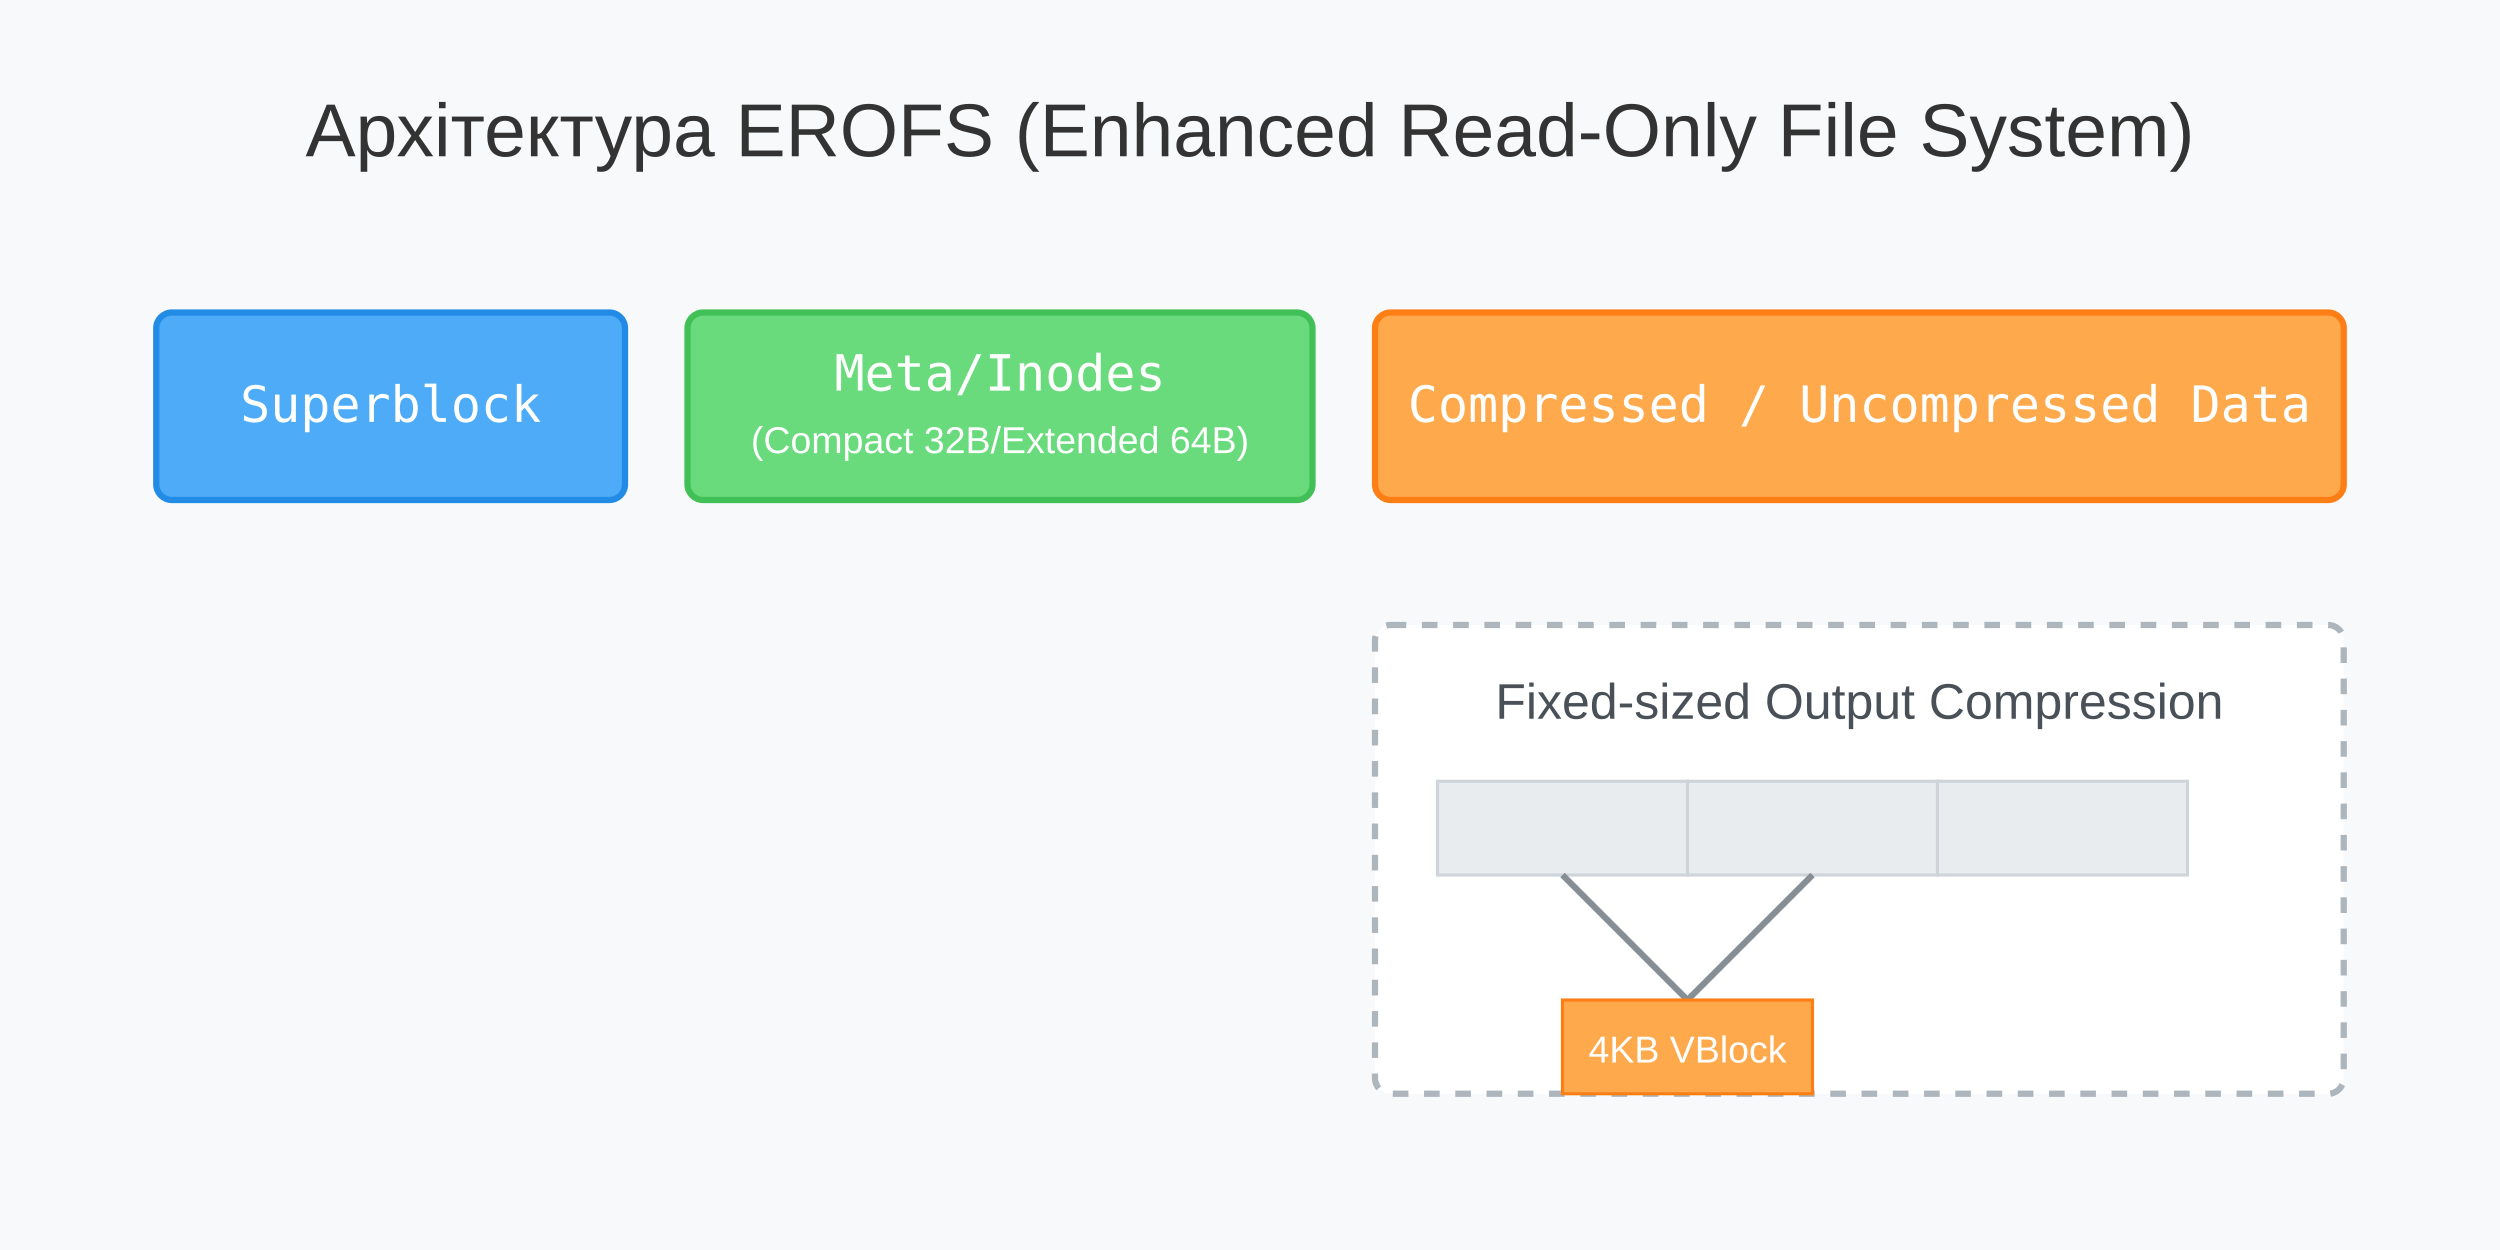
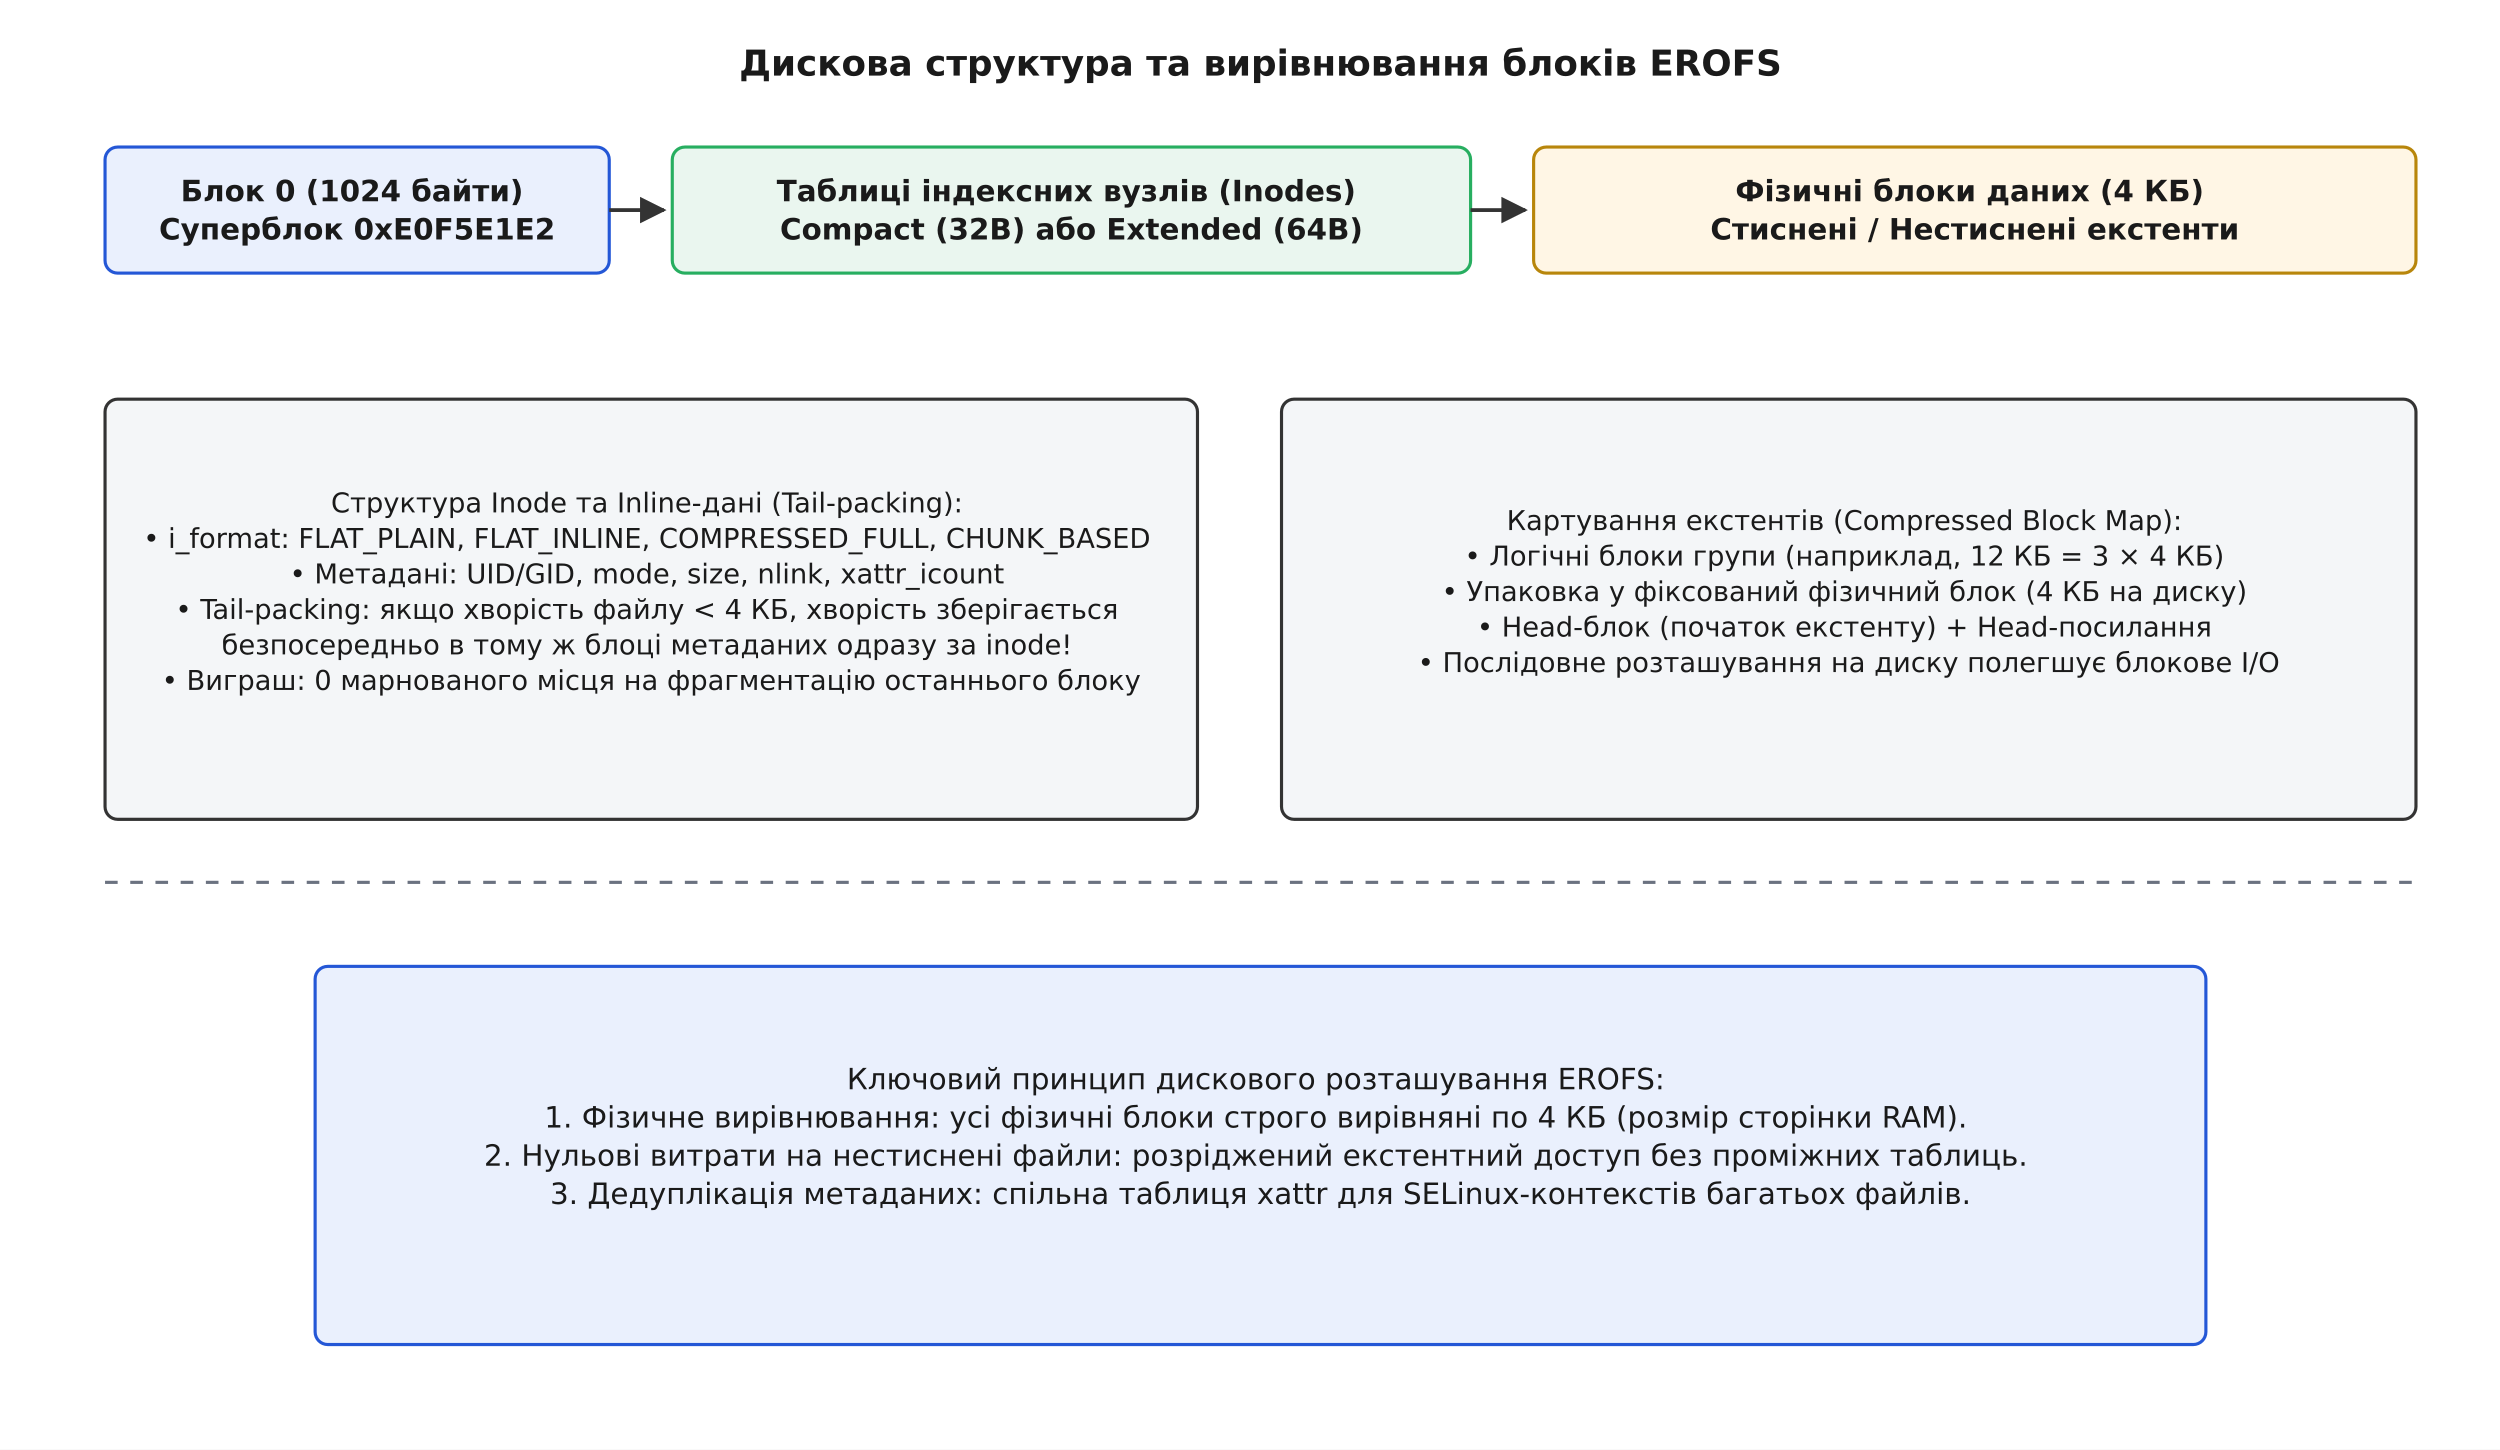
- <svg xmlns="http://www.w3.org/2000/svg" width="800" height="400" viewBox="0 0 800 400">
-   <rect width="100%" height="100%" fill="#f8f9fa" />
-   <text x="400" y="50" font-family="Arial" font-size="24" text-anchor="middle" fill="#333">Архітектура EROFS (Enhanced Read-Only File System)</text>
-   <g transform="translate(50, 100)">
-     <rect x="0" y="0" width="150" height="60" rx="5" fill="#4dabf7" stroke="#228be6" stroke-width="2" />
-     <text x="75" y="35" font-family="monospace" font-size="16" text-anchor="middle" fill="#fff">Superblock</text>
-     <rect x="170" y="0" width="200" height="60" rx="5" fill="#69db7c" stroke="#40c057" stroke-width="2" />
-     <text x="270" y="25" font-family="monospace" font-size="16" text-anchor="middle" fill="#fff">Meta/Inodes</text>
-     <text x="270" y="45" font-family="Arial" font-size="12" text-anchor="middle" fill="#fff">(Compact 32B/Extended 64B)</text>
-     <rect x="390" y="0" width="310" height="60" rx="5" fill="#ffa94d" stroke="#fd7e14" stroke-width="2" />
-     <text x="545" y="35" font-family="monospace" font-size="16" text-anchor="middle" fill="#fff">Compressed / Uncompressed Data</text>
-     <rect x="390" y="100" width="310" height="150" rx="5" fill="#fff" stroke="#adb5bd" stroke-width="2" stroke-dasharray="5,5" />
-     <text x="545" y="130" font-family="Arial" font-size="16" text-anchor="middle" fill="#495057">Fixed-sized Output Compression</text>
-     <rect x="410" y="150" width="80" height="30" fill="#e9ecef" stroke="#ced4da" />
-     <rect x="490" y="150" width="80" height="30" fill="#e9ecef" stroke="#ced4da" />
-     <rect x="570" y="150" width="80" height="30" fill="#e9ecef" stroke="#ced4da" />
-     <path d="M 450 180 L 490 220" stroke="#868e96" stroke-width="2" marker-end="url(#arrow)" />
-     <path d="M 530 180 L 490 220" stroke="#868e96" stroke-width="2" marker-end="url(#arrow)" />
-     <rect x="450" y="220" width="80" height="30" fill="#ffa94d" stroke="#fd7e14" />
-     <text x="490" y="240" font-family="Arial" font-size="12" text-anchor="middle" fill="#fff">4KB VBlock</text>
-   </g>
+ <svg xmlns="http://www.w3.org/2000/svg" viewBox="-10 -10 1190 690" font-family="'Segoe UI', 'DejaVu Sans', Arial, sans-serif">
+   <rect x="-10" y="-10" width="1190" height="690" fill="#ffffff" />
+   <defs>
+     <marker id="arrow" viewBox="0 0 10 10" refX="9" refY="5" markerWidth="7" markerHeight="7" orient="auto-start-reverse">
+       <path d="M0 0 L10 5 L0 10 z" fill="#333333" />
+     </marker>
+   </defs>
+   <text x="590.0" y="26.0" font-family="'Segoe UI', 'DejaVu Sans', Arial, sans-serif" font-size="17" fill="#1a1a1a" text-anchor="middle" font-weight="700">Дискова структура та вирівнювання блоків EROFS</text>
+   <rect x="40.0" y="60.0" width="240.0" height="60.0" rx="6" fill="#eaf0fd" stroke="#2457d6" stroke-width="1.5" />
+   <text x="160.0" y="85.8" font-family="'Segoe UI', 'DejaVu Sans', Arial, sans-serif" font-size="14" fill="#1a1a1a" text-anchor="middle" font-weight="700">
+     <tspan x="160.0" dy="0.0">Блок 0 (1024 байти)</tspan>
+     <tspan x="160.0" dy="18.2">Суперблок 0xE0F5E1E2</tspan>
+   </text>
+   <rect x="310.0" y="60.0" width="380.0" height="60.0" rx="6" fill="#eaf6ef" stroke="#27ae60" stroke-width="1.5" />
+   <text x="500.0" y="85.8" font-family="'Segoe UI', 'DejaVu Sans', Arial, sans-serif" font-size="14" fill="#1a1a1a" text-anchor="middle" font-weight="700">
+     <tspan x="500.0" dy="0.0">Таблиці індексних вузлів (Inodes)</tspan>
+     <tspan x="500.0" dy="18.2">Compact (32B) або Extended (64B)</tspan>
+   </text>
+   <rect x="720.0" y="60.0" width="420.0" height="60.0" rx="6" fill="#fff6e5" stroke="#b8860b" stroke-width="1.5" />
+   <text x="930.0" y="85.8" font-family="'Segoe UI', 'DejaVu Sans', Arial, sans-serif" font-size="14" fill="#1a1a1a" text-anchor="middle" font-weight="700">
+     <tspan x="930.0" dy="0.0">Фізичні блоки даних (4 КБ)</tspan>
+     <tspan x="930.0" dy="18.2">Стиснені / Нестиснені екстенти</tspan>
+   </text>
+   <line x1="280.0" y1="90.0" x2="306.0" y2="90.0" stroke="#333333" stroke-width="1.8" marker-end="url(#arrow)" />
+   <line x1="690.0" y1="90.0" x2="716.0" y2="90.0" stroke="#333333" stroke-width="1.8" marker-end="url(#arrow)" />
+   <rect x="40.0" y="180.0" width="520.0" height="200.0" rx="6" fill="#f4f6f8" stroke="#333333" stroke-width="1.5" />
+   <text x="300.0" y="233.9" font-family="'Segoe UI', 'DejaVu Sans', Arial, sans-serif" font-size="13" fill="#1a1a1a" text-anchor="middle">
+     <tspan x="300.0" dy="0.0">Структура Inode та Inline-дані (Tail-packing):</tspan>
+     <tspan x="300.0" dy="16.9" />
+     <tspan x="300.0" dy="16.9">• i_format: FLAT_PLAIN, FLAT_INLINE, COMPRESSED_FULL, CHUNK_BASED</tspan>
+     <tspan x="300.0" dy="16.9">• Метадані: UID/GID, mode, size, nlink, xattr_icount</tspan>
+     <tspan x="300.0" dy="16.9">• Tail-packing: якщо хворість файлу &lt; 4 КБ, хворість зберігається</tspan>
+     <tspan x="300.0" dy="16.9">  безпосередньо в тому ж блоці метаданих одразу за inode!</tspan>
+     <tspan x="300.0" dy="16.9">• Виграш: 0 марнованого місця на фрагментацію останнього блоку</tspan>
+   </text>
+   <rect x="600.0" y="180.0" width="540.0" height="200.0" rx="6" fill="#f4f6f8" stroke="#333333" stroke-width="1.5" />
+   <text x="870.0" y="242.3" font-family="'Segoe UI', 'DejaVu Sans', Arial, sans-serif" font-size="13" fill="#1a1a1a" text-anchor="middle">
+     <tspan x="870.0" dy="0.0">Картування екстентів (Compressed Block Map):</tspan>
+     <tspan x="870.0" dy="16.9" />
+     <tspan x="870.0" dy="16.9">• Логічні блоки групи (наприклад, 12 КБ = 3 × 4 КБ)</tspan>
+     <tspan x="870.0" dy="16.9">• Упаковка у фіксований фізичний блок (4 КБ на диску)</tspan>
+     <tspan x="870.0" dy="16.9">• Head-блок (початок екстенту) + Head-посилання</tspan>
+     <tspan x="870.0" dy="16.9">• Послідовне розташування на диску полегшує блокове I/O</tspan>
+   </text>
+   <line x1="40.0" y1="410.0" x2="1140.0" y2="410.0" stroke="#6b7280" stroke-width="1.5" stroke-dasharray="6 6" />
+   <rect x="140.0" y="450.0" width="900.0" height="180.0" rx="6" fill="#eaf0fd" stroke="#2457d6" stroke-width="1.5" />
+   <text x="590.0" y="508.5" font-family="'Segoe UI', 'DejaVu Sans', Arial, sans-serif" font-size="14" fill="#1a1a1a" text-anchor="middle">
+     <tspan x="590.0" dy="0.0">Ключовий принцип дискового розташування EROFS:</tspan>
+     <tspan x="590.0" dy="18.2" />
+     <tspan x="590.0" dy="18.2">1. Фізичне вирівнювання: усі фізичні блоки строго вирівняні по 4 КБ (розмір сторінки RAM).</tspan>
+     <tspan x="590.0" dy="18.2">2. Нульові витрати на нестиснені файли: розріджений екстентний доступ без проміжних таблиць.</tspan>
+     <tspan x="590.0" dy="18.2">3. Дедуплікація метаданих: спільна таблиця xattr для SELinux-контекстів багатьох файлів.</tspan>
+   </text>
</svg>
